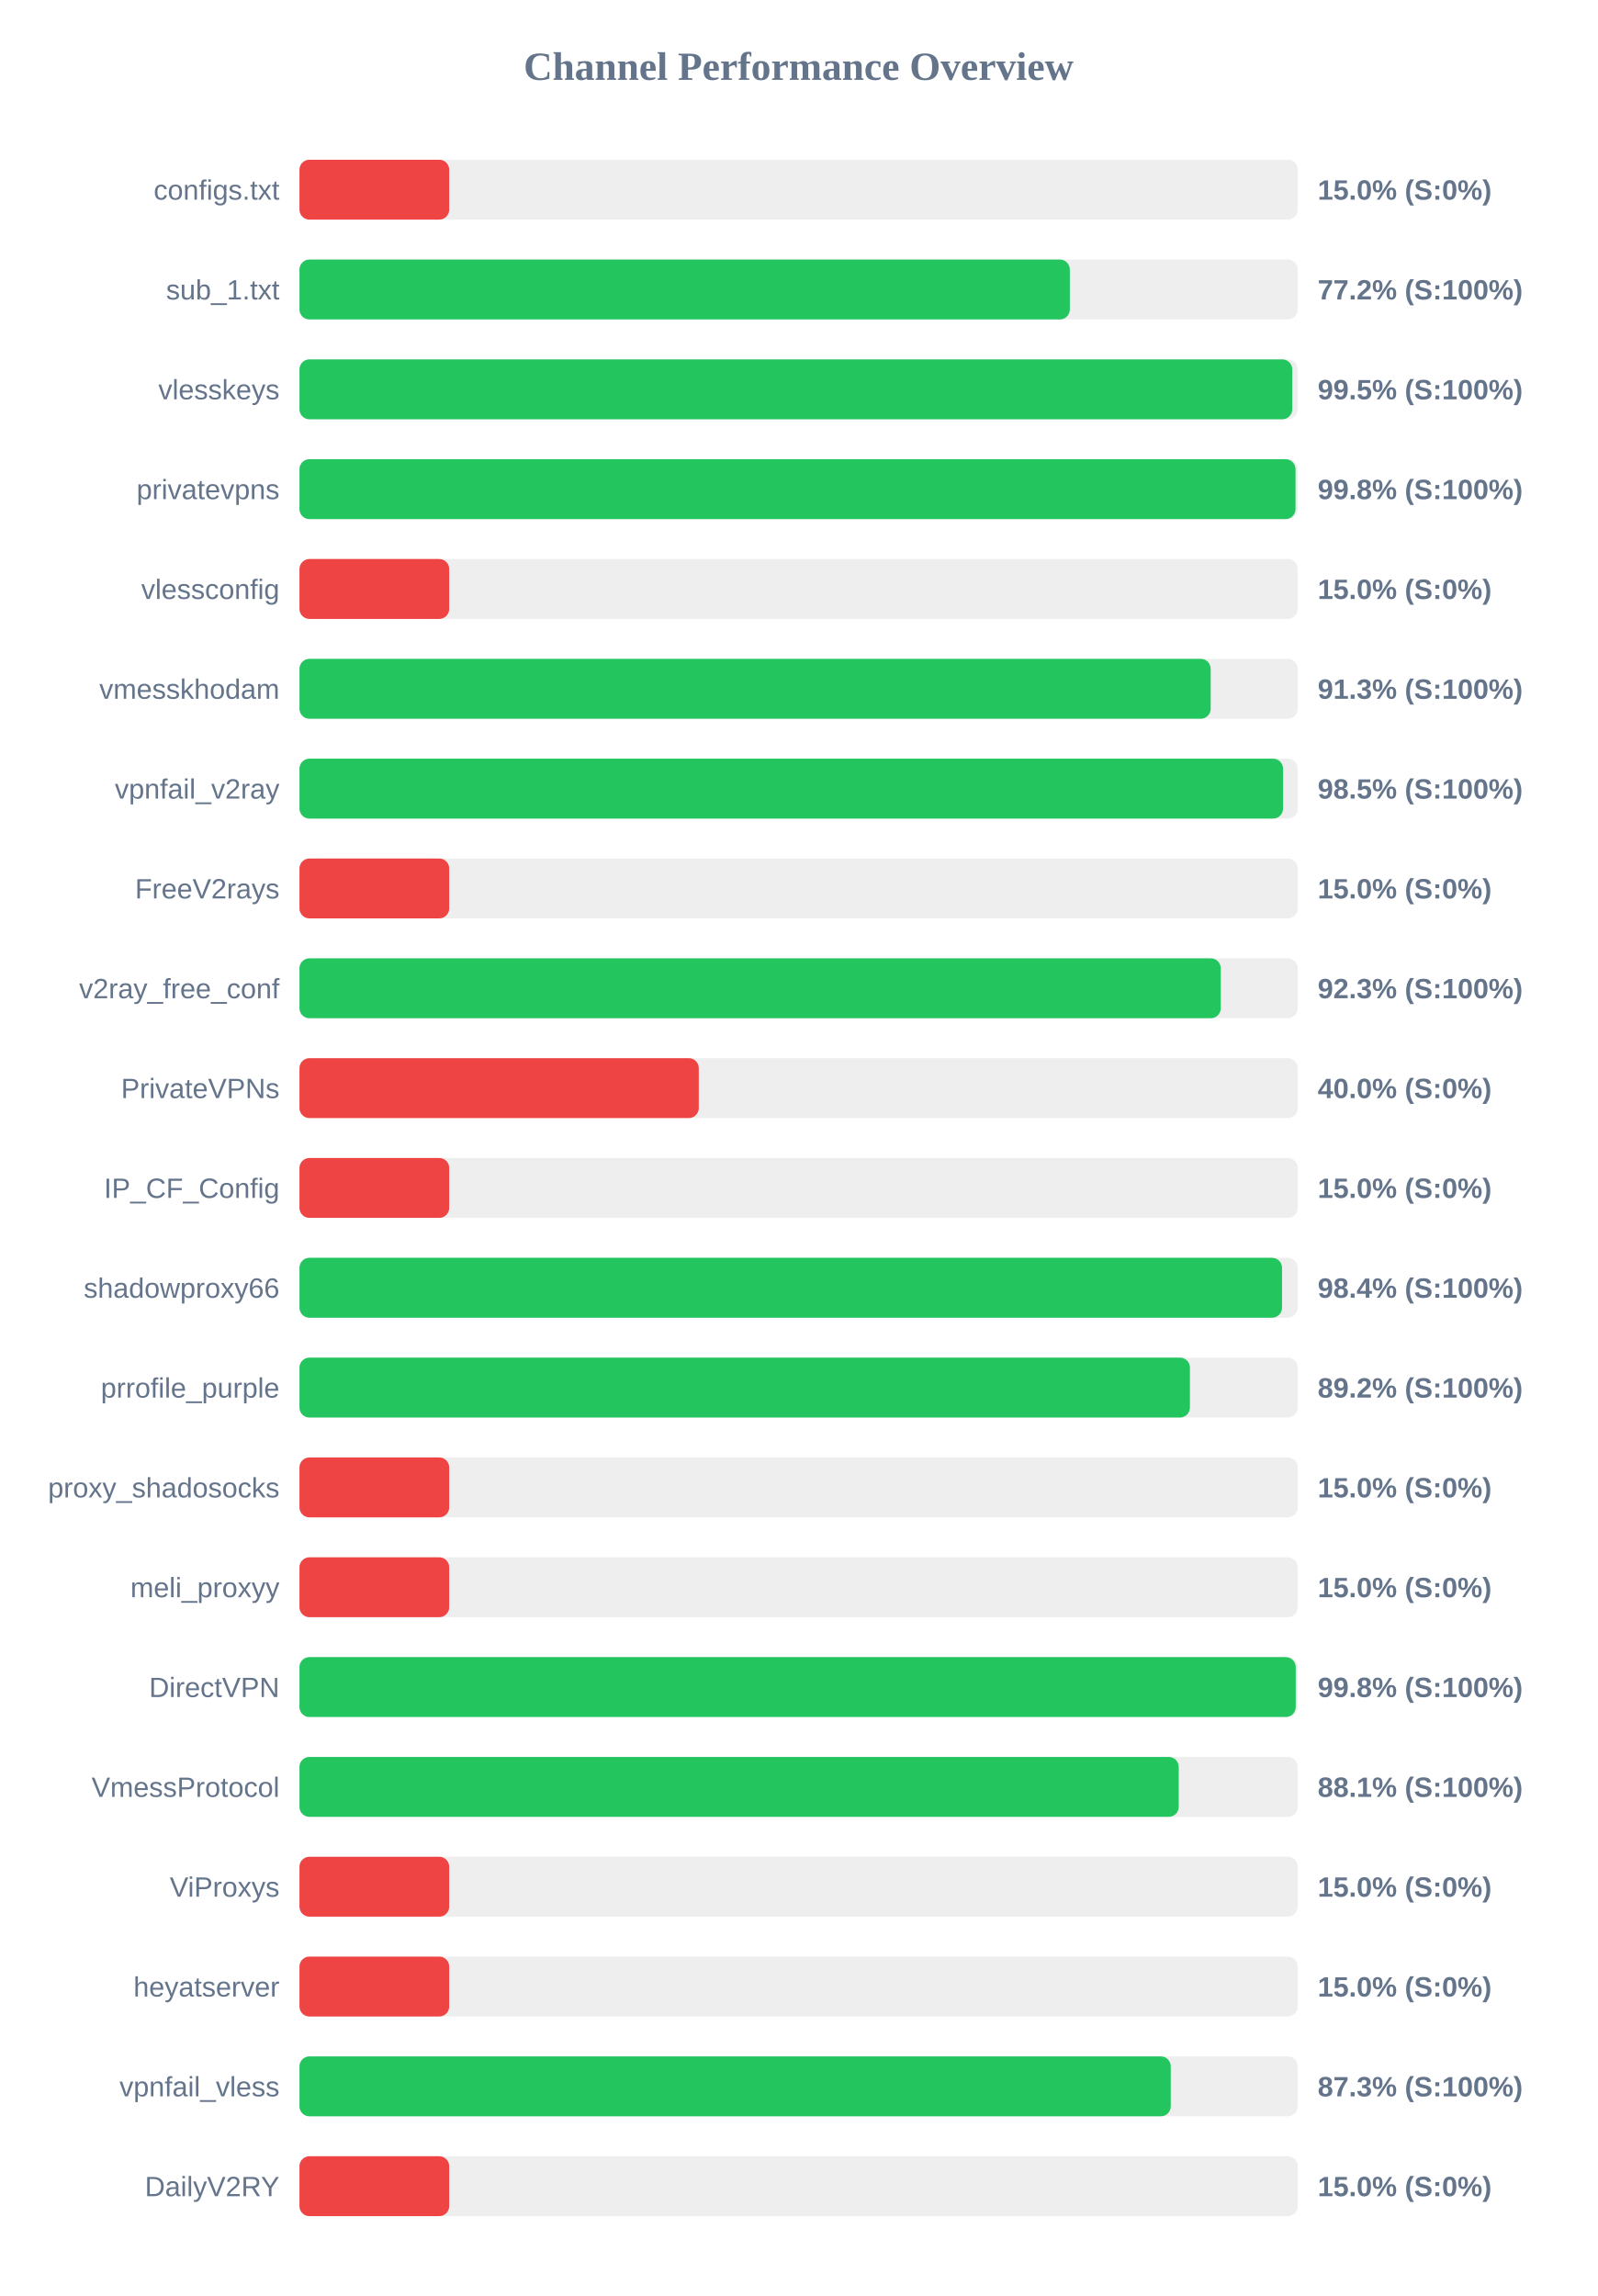
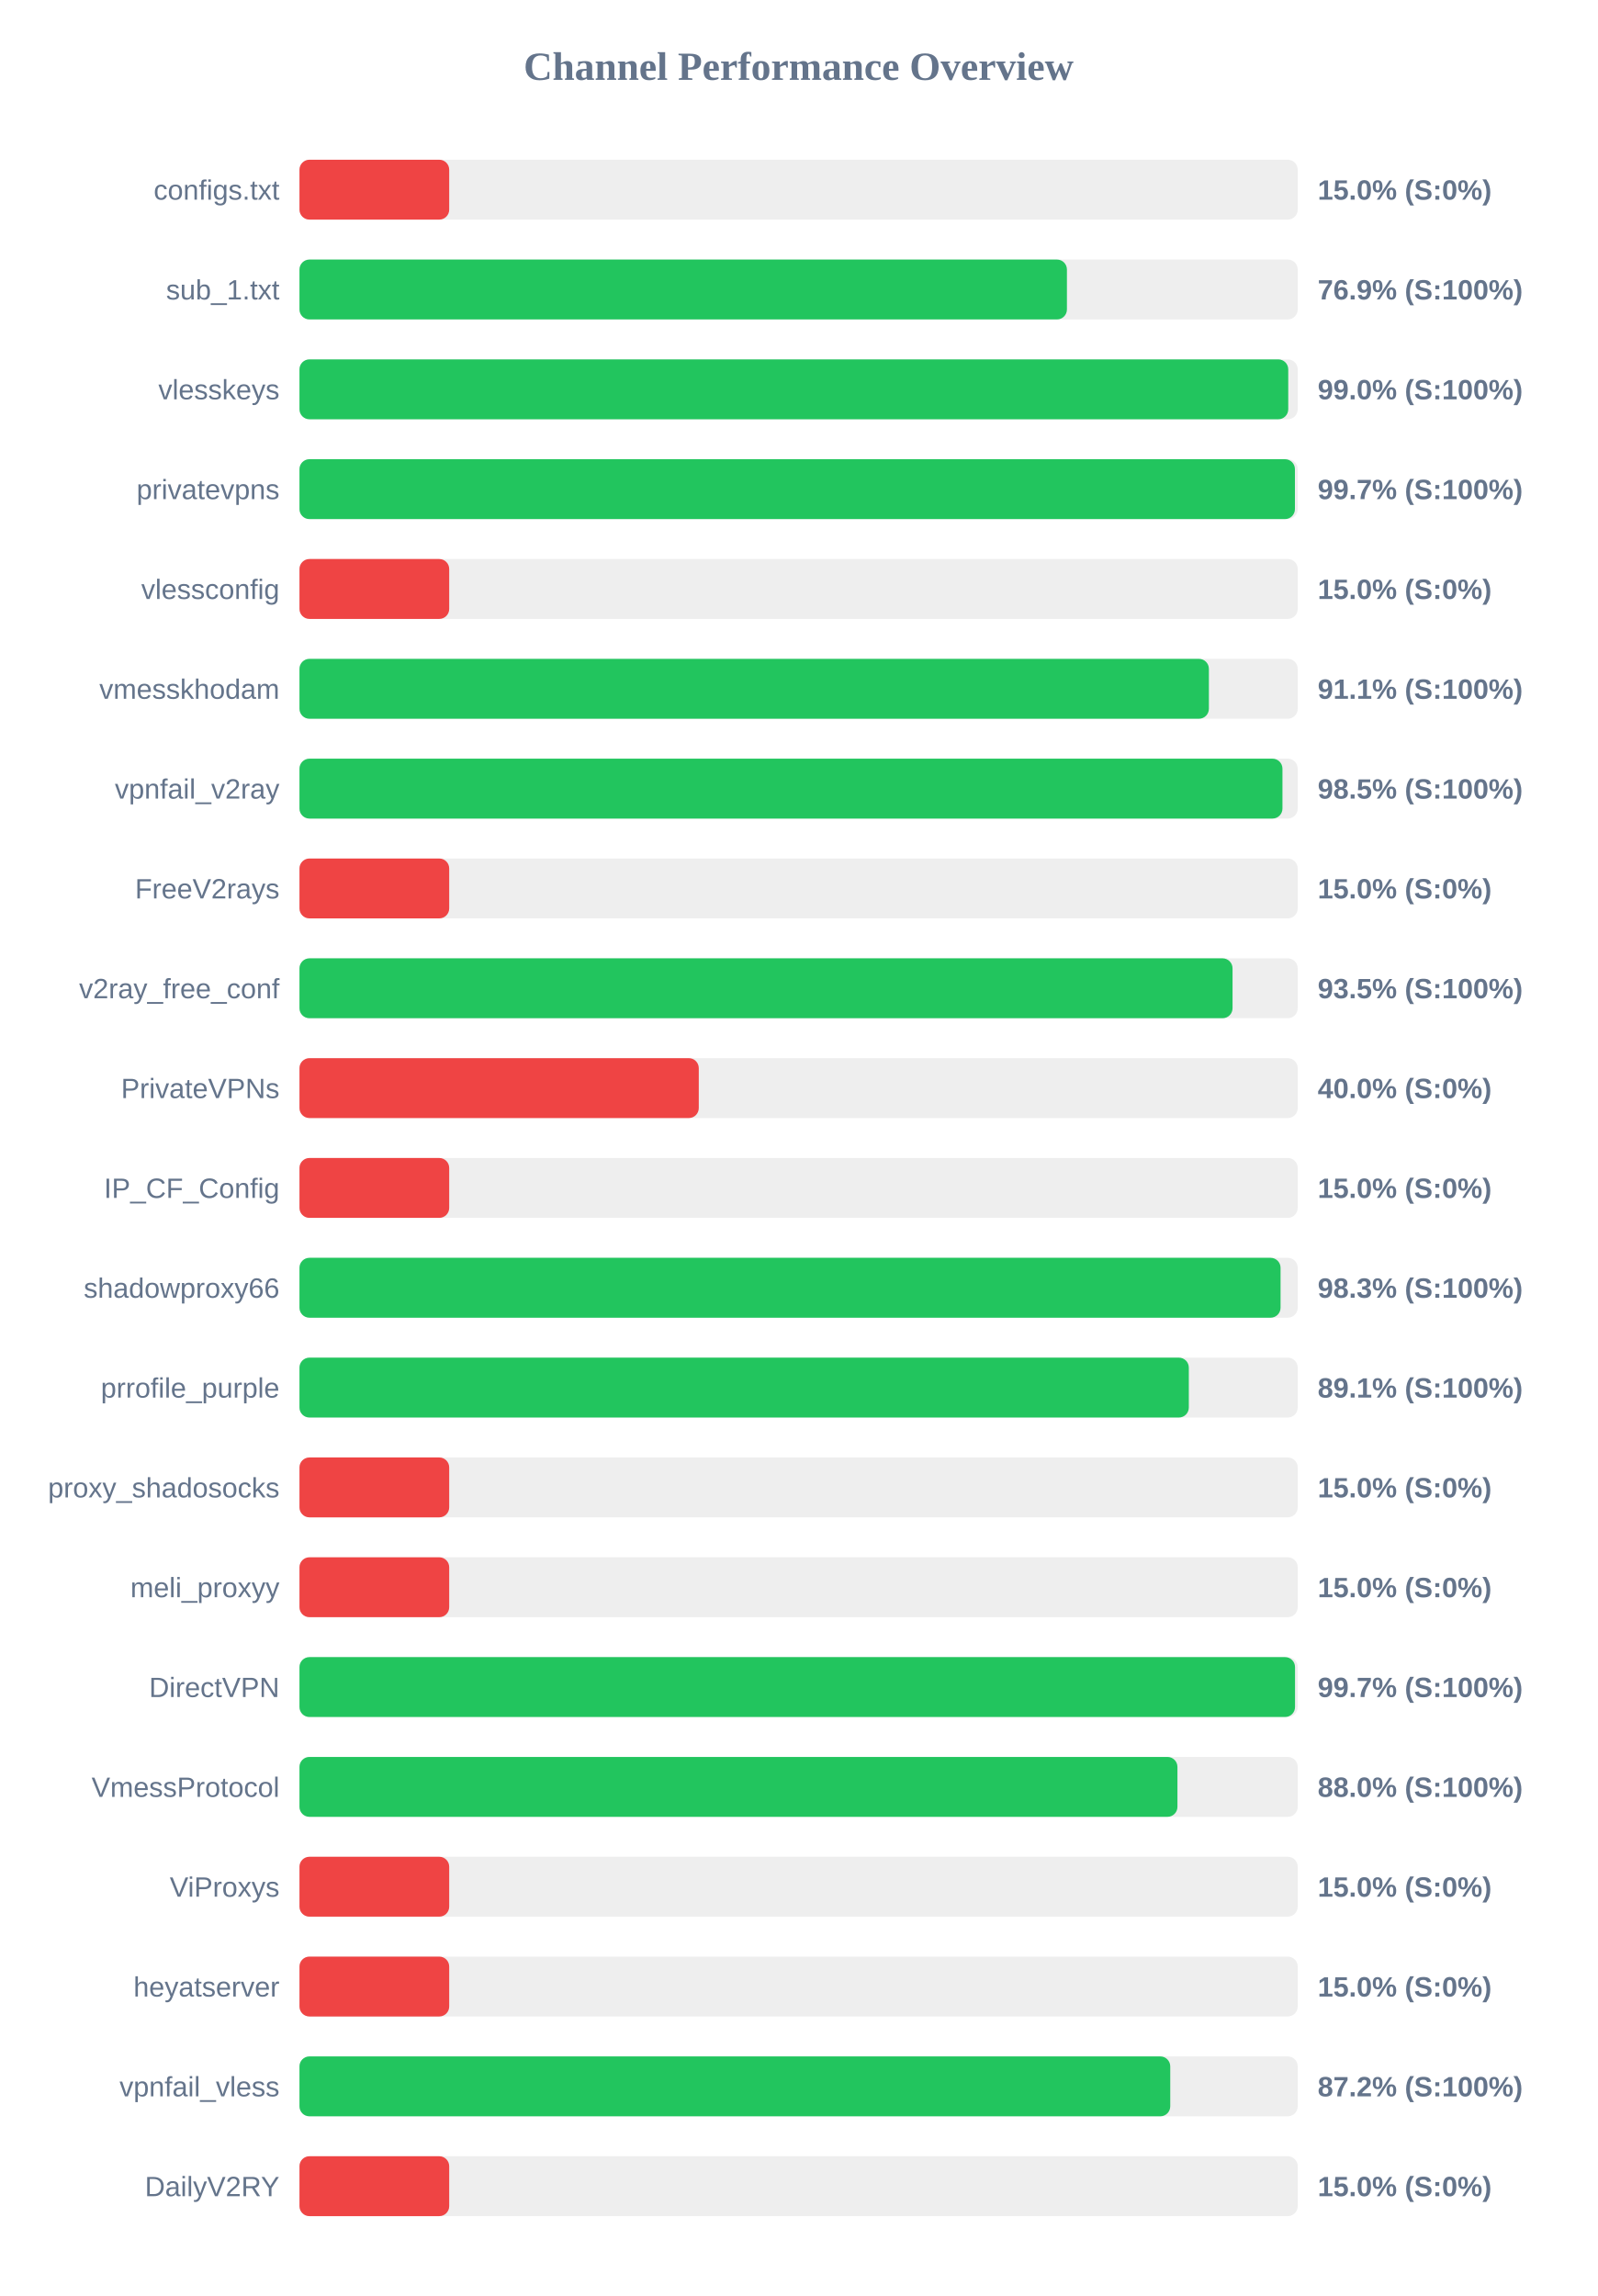
<svg xmlns="http://www.w3.org/2000/svg" width="800" height="1150" version="1.1">
  <style>
        .row { font: 14px Arial; fill: #64748b; }
        .score { font: bold 14px Arial; fill: #64748b; }
    </style>
  <text x="400" y="40" text-anchor="middle" font-size="20px" font-weight="bold" fill="#64748b">Channel Performance Overview</text>
  <rect x="150" y="80" width="500" height="30" fill="#eee" rx="5" />
  <rect x="150" y="80" width="75.0" height="30" fill="#ef4444" rx="5" />
  <text x="140" y="100" text-anchor="end" class="row">configs.txt</text>
  <text x="660" y="100" text-anchor="start" class="score">15.0% (S:0%)</text>
  <rect x="150" y="130" width="500" height="30" fill="#eee" rx="5" />
-   <rect x="150" y="130" width="385.85" height="30" fill="#22c55e" rx="5" />
+   <rect x="150" y="130" width="384.4" height="30" fill="#22c55e" rx="5" />
  <text x="140" y="150" text-anchor="end" class="row">sub_1.txt</text>
-   <text x="660" y="150" text-anchor="start" class="score">77.2% (S:100%)</text>
+   <text x="660" y="150" text-anchor="start" class="score">76.9% (S:100%)</text>
  <rect x="150" y="180" width="500" height="30" fill="#eee" rx="5" />
-   <rect x="150" y="180" width="497.25" height="30" fill="#22c55e" rx="5" />
+   <rect x="150" y="180" width="495.25" height="30" fill="#22c55e" rx="5" />
  <text x="140" y="200" text-anchor="end" class="row">vlesskeys</text>
-   <text x="660" y="200" text-anchor="start" class="score">99.5% (S:100%)</text>
+   <text x="660" y="200" text-anchor="start" class="score">99.0% (S:100%)</text>
  <rect x="150" y="230" width="500" height="30" fill="#eee" rx="5" />
-   <rect x="150" y="230" width="498.9" height="30" fill="#22c55e" rx="5" />
+   <rect x="150" y="230" width="498.6" height="30" fill="#22c55e" rx="5" />
  <text x="140" y="250" text-anchor="end" class="row">privatevpns</text>
-   <text x="660" y="250" text-anchor="start" class="score">99.8% (S:100%)</text>
+   <text x="660" y="250" text-anchor="start" class="score">99.7% (S:100%)</text>
  <rect x="150" y="280" width="500" height="30" fill="#eee" rx="5" />
  <rect x="150" y="280" width="75.0" height="30" fill="#ef4444" rx="5" />
  <text x="140" y="300" text-anchor="end" class="row">vlessconfig</text>
  <text x="660" y="300" text-anchor="start" class="score">15.0% (S:0%)</text>
  <rect x="150" y="330" width="500" height="30" fill="#eee" rx="5" />
-   <rect x="150" y="330" width="456.4" height="30" fill="#22c55e" rx="5" />
+   <rect x="150" y="330" width="455.5" height="30" fill="#22c55e" rx="5" />
  <text x="140" y="350" text-anchor="end" class="row">vmesskhodam</text>
-   <text x="660" y="350" text-anchor="start" class="score">91.3% (S:100%)</text>
+   <text x="660" y="350" text-anchor="start" class="score">91.1% (S:100%)</text>
  <rect x="150" y="380" width="500" height="30" fill="#eee" rx="5" />
-   <rect x="150" y="380" width="492.65" height="30" fill="#22c55e" rx="5" />
+   <rect x="150" y="380" width="492.35" height="30" fill="#22c55e" rx="5" />
  <text x="140" y="400" text-anchor="end" class="row">vpnfail_v2ray</text>
  <text x="660" y="400" text-anchor="start" class="score">98.5% (S:100%)</text>
  <rect x="150" y="430" width="500" height="30" fill="#eee" rx="5" />
  <rect x="150" y="430" width="75.0" height="30" fill="#ef4444" rx="5" />
  <text x="140" y="450" text-anchor="end" class="row">FreeV2rays</text>
  <text x="660" y="450" text-anchor="start" class="score">15.0% (S:0%)</text>
  <rect x="150" y="480" width="500" height="30" fill="#eee" rx="5" />
-   <rect x="150" y="480" width="461.45" height="30" fill="#22c55e" rx="5" />
+   <rect x="150" y="480" width="467.35" height="30" fill="#22c55e" rx="5" />
  <text x="140" y="500" text-anchor="end" class="row">v2ray_free_conf</text>
-   <text x="660" y="500" text-anchor="start" class="score">92.3% (S:100%)</text>
+   <text x="660" y="500" text-anchor="start" class="score">93.5% (S:100%)</text>
  <rect x="150" y="530" width="500" height="30" fill="#eee" rx="5" />
  <rect x="150" y="530" width="200.0" height="30" fill="#ef4444" rx="5" />
  <text x="140" y="550" text-anchor="end" class="row">PrivateVPNs</text>
  <text x="660" y="550" text-anchor="start" class="score">40.0% (S:0%)</text>
  <rect x="150" y="580" width="500" height="30" fill="#eee" rx="5" />
  <rect x="150" y="580" width="75.0" height="30" fill="#ef4444" rx="5" />
  <text x="140" y="600" text-anchor="end" class="row">IP_CF_Config</text>
  <text x="660" y="600" text-anchor="start" class="score">15.0% (S:0%)</text>
  <rect x="150" y="630" width="500" height="30" fill="#eee" rx="5" />
-   <rect x="150" y="630" width="492.15" height="30" fill="#22c55e" rx="5" />
+   <rect x="150" y="630" width="491.4" height="30" fill="#22c55e" rx="5" />
  <text x="140" y="650" text-anchor="end" class="row">shadowproxy66</text>
-   <text x="660" y="650" text-anchor="start" class="score">98.4% (S:100%)</text>
+   <text x="660" y="650" text-anchor="start" class="score">98.3% (S:100%)</text>
  <rect x="150" y="680" width="500" height="30" fill="#eee" rx="5" />
-   <rect x="150" y="680" width="446.0" height="30" fill="#22c55e" rx="5" />
+   <rect x="150" y="680" width="445.45" height="30" fill="#22c55e" rx="5" />
  <text x="140" y="700" text-anchor="end" class="row">prrofile_purple</text>
-   <text x="660" y="700" text-anchor="start" class="score">89.2% (S:100%)</text>
+   <text x="660" y="700" text-anchor="start" class="score">89.1% (S:100%)</text>
  <rect x="150" y="730" width="500" height="30" fill="#eee" rx="5" />
  <rect x="150" y="730" width="75.0" height="30" fill="#ef4444" rx="5" />
  <text x="140" y="750" text-anchor="end" class="row">proxy_shadosocks</text>
  <text x="660" y="750" text-anchor="start" class="score">15.0% (S:0%)</text>
  <rect x="150" y="780" width="500" height="30" fill="#eee" rx="5" />
  <rect x="150" y="780" width="75.0" height="30" fill="#ef4444" rx="5" />
  <text x="140" y="800" text-anchor="end" class="row">meli_proxyy</text>
  <text x="660" y="800" text-anchor="start" class="score">15.0% (S:0%)</text>
  <rect x="150" y="830" width="500" height="30" fill="#eee" rx="5" />
-   <rect x="150" y="830" width="499.0" height="30" fill="#22c55e" rx="5" />
+   <rect x="150" y="830" width="498.65" height="30" fill="#22c55e" rx="5" />
  <text x="140" y="850" text-anchor="end" class="row">DirectVPN</text>
-   <text x="660" y="850" text-anchor="start" class="score">99.8% (S:100%)</text>
+   <text x="660" y="850" text-anchor="start" class="score">99.7% (S:100%)</text>
  <rect x="150" y="880" width="500" height="30" fill="#eee" rx="5" />
-   <rect x="150" y="880" width="440.4" height="30" fill="#22c55e" rx="5" />
+   <rect x="150" y="880" width="439.75" height="30" fill="#22c55e" rx="5" />
  <text x="140" y="900" text-anchor="end" class="row">VmessProtocol</text>
-   <text x="660" y="900" text-anchor="start" class="score">88.1% (S:100%)</text>
+   <text x="660" y="900" text-anchor="start" class="score">88.0% (S:100%)</text>
  <rect x="150" y="930" width="500" height="30" fill="#eee" rx="5" />
  <rect x="150" y="930" width="75.0" height="30" fill="#ef4444" rx="5" />
  <text x="140" y="950" text-anchor="end" class="row">ViProxys</text>
  <text x="660" y="950" text-anchor="start" class="score">15.0% (S:0%)</text>
  <rect x="150" y="980" width="500" height="30" fill="#eee" rx="5" />
  <rect x="150" y="980" width="75.0" height="30" fill="#ef4444" rx="5" />
  <text x="140" y="1000" text-anchor="end" class="row">heyatserver</text>
  <text x="660" y="1000" text-anchor="start" class="score">15.0% (S:0%)</text>
  <rect x="150" y="1030" width="500" height="30" fill="#eee" rx="5" />
-   <rect x="150" y="1030" width="436.4" height="30" fill="#22c55e" rx="5" />
+   <rect x="150" y="1030" width="436.15" height="30" fill="#22c55e" rx="5" />
  <text x="140" y="1050" text-anchor="end" class="row">vpnfail_vless</text>
-   <text x="660" y="1050" text-anchor="start" class="score">87.3% (S:100%)</text>
+   <text x="660" y="1050" text-anchor="start" class="score">87.2% (S:100%)</text>
  <rect x="150" y="1080" width="500" height="30" fill="#eee" rx="5" />
  <rect x="150" y="1080" width="75.0" height="30" fill="#ef4444" rx="5" />
  <text x="140" y="1100" text-anchor="end" class="row">DailyV2RY</text>
  <text x="660" y="1100" text-anchor="start" class="score">15.0% (S:0%)</text>
</svg>
